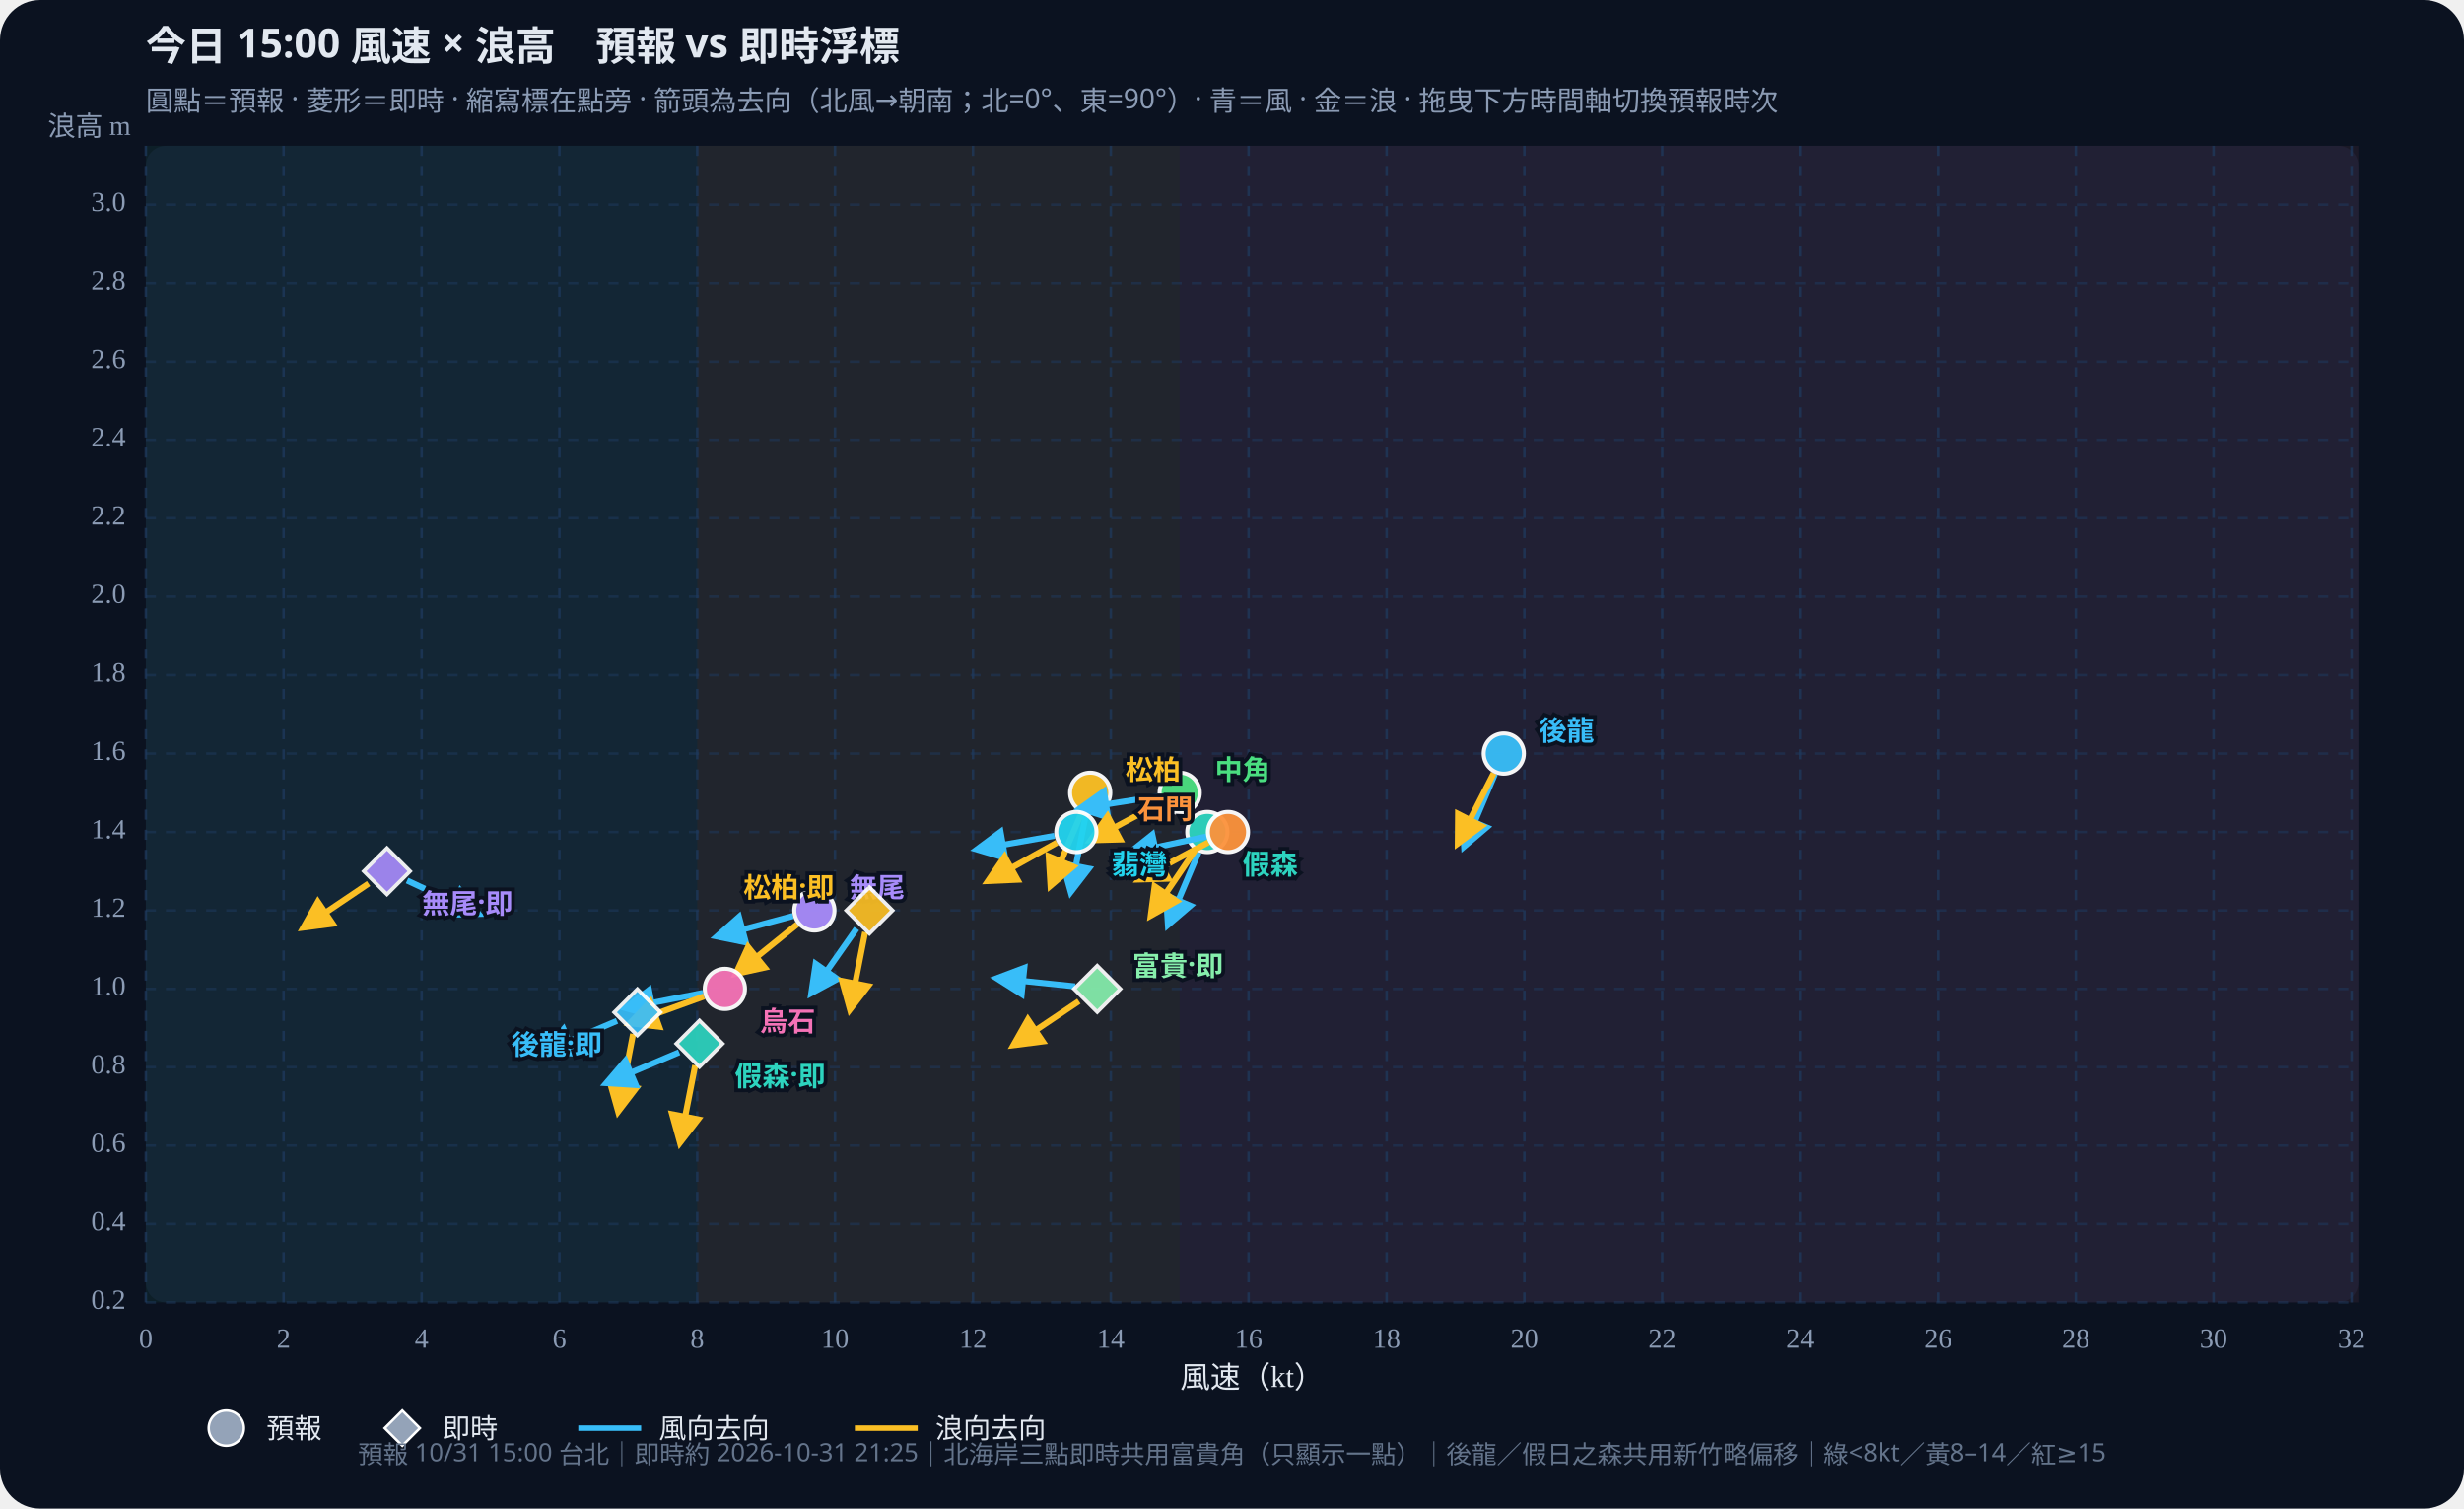
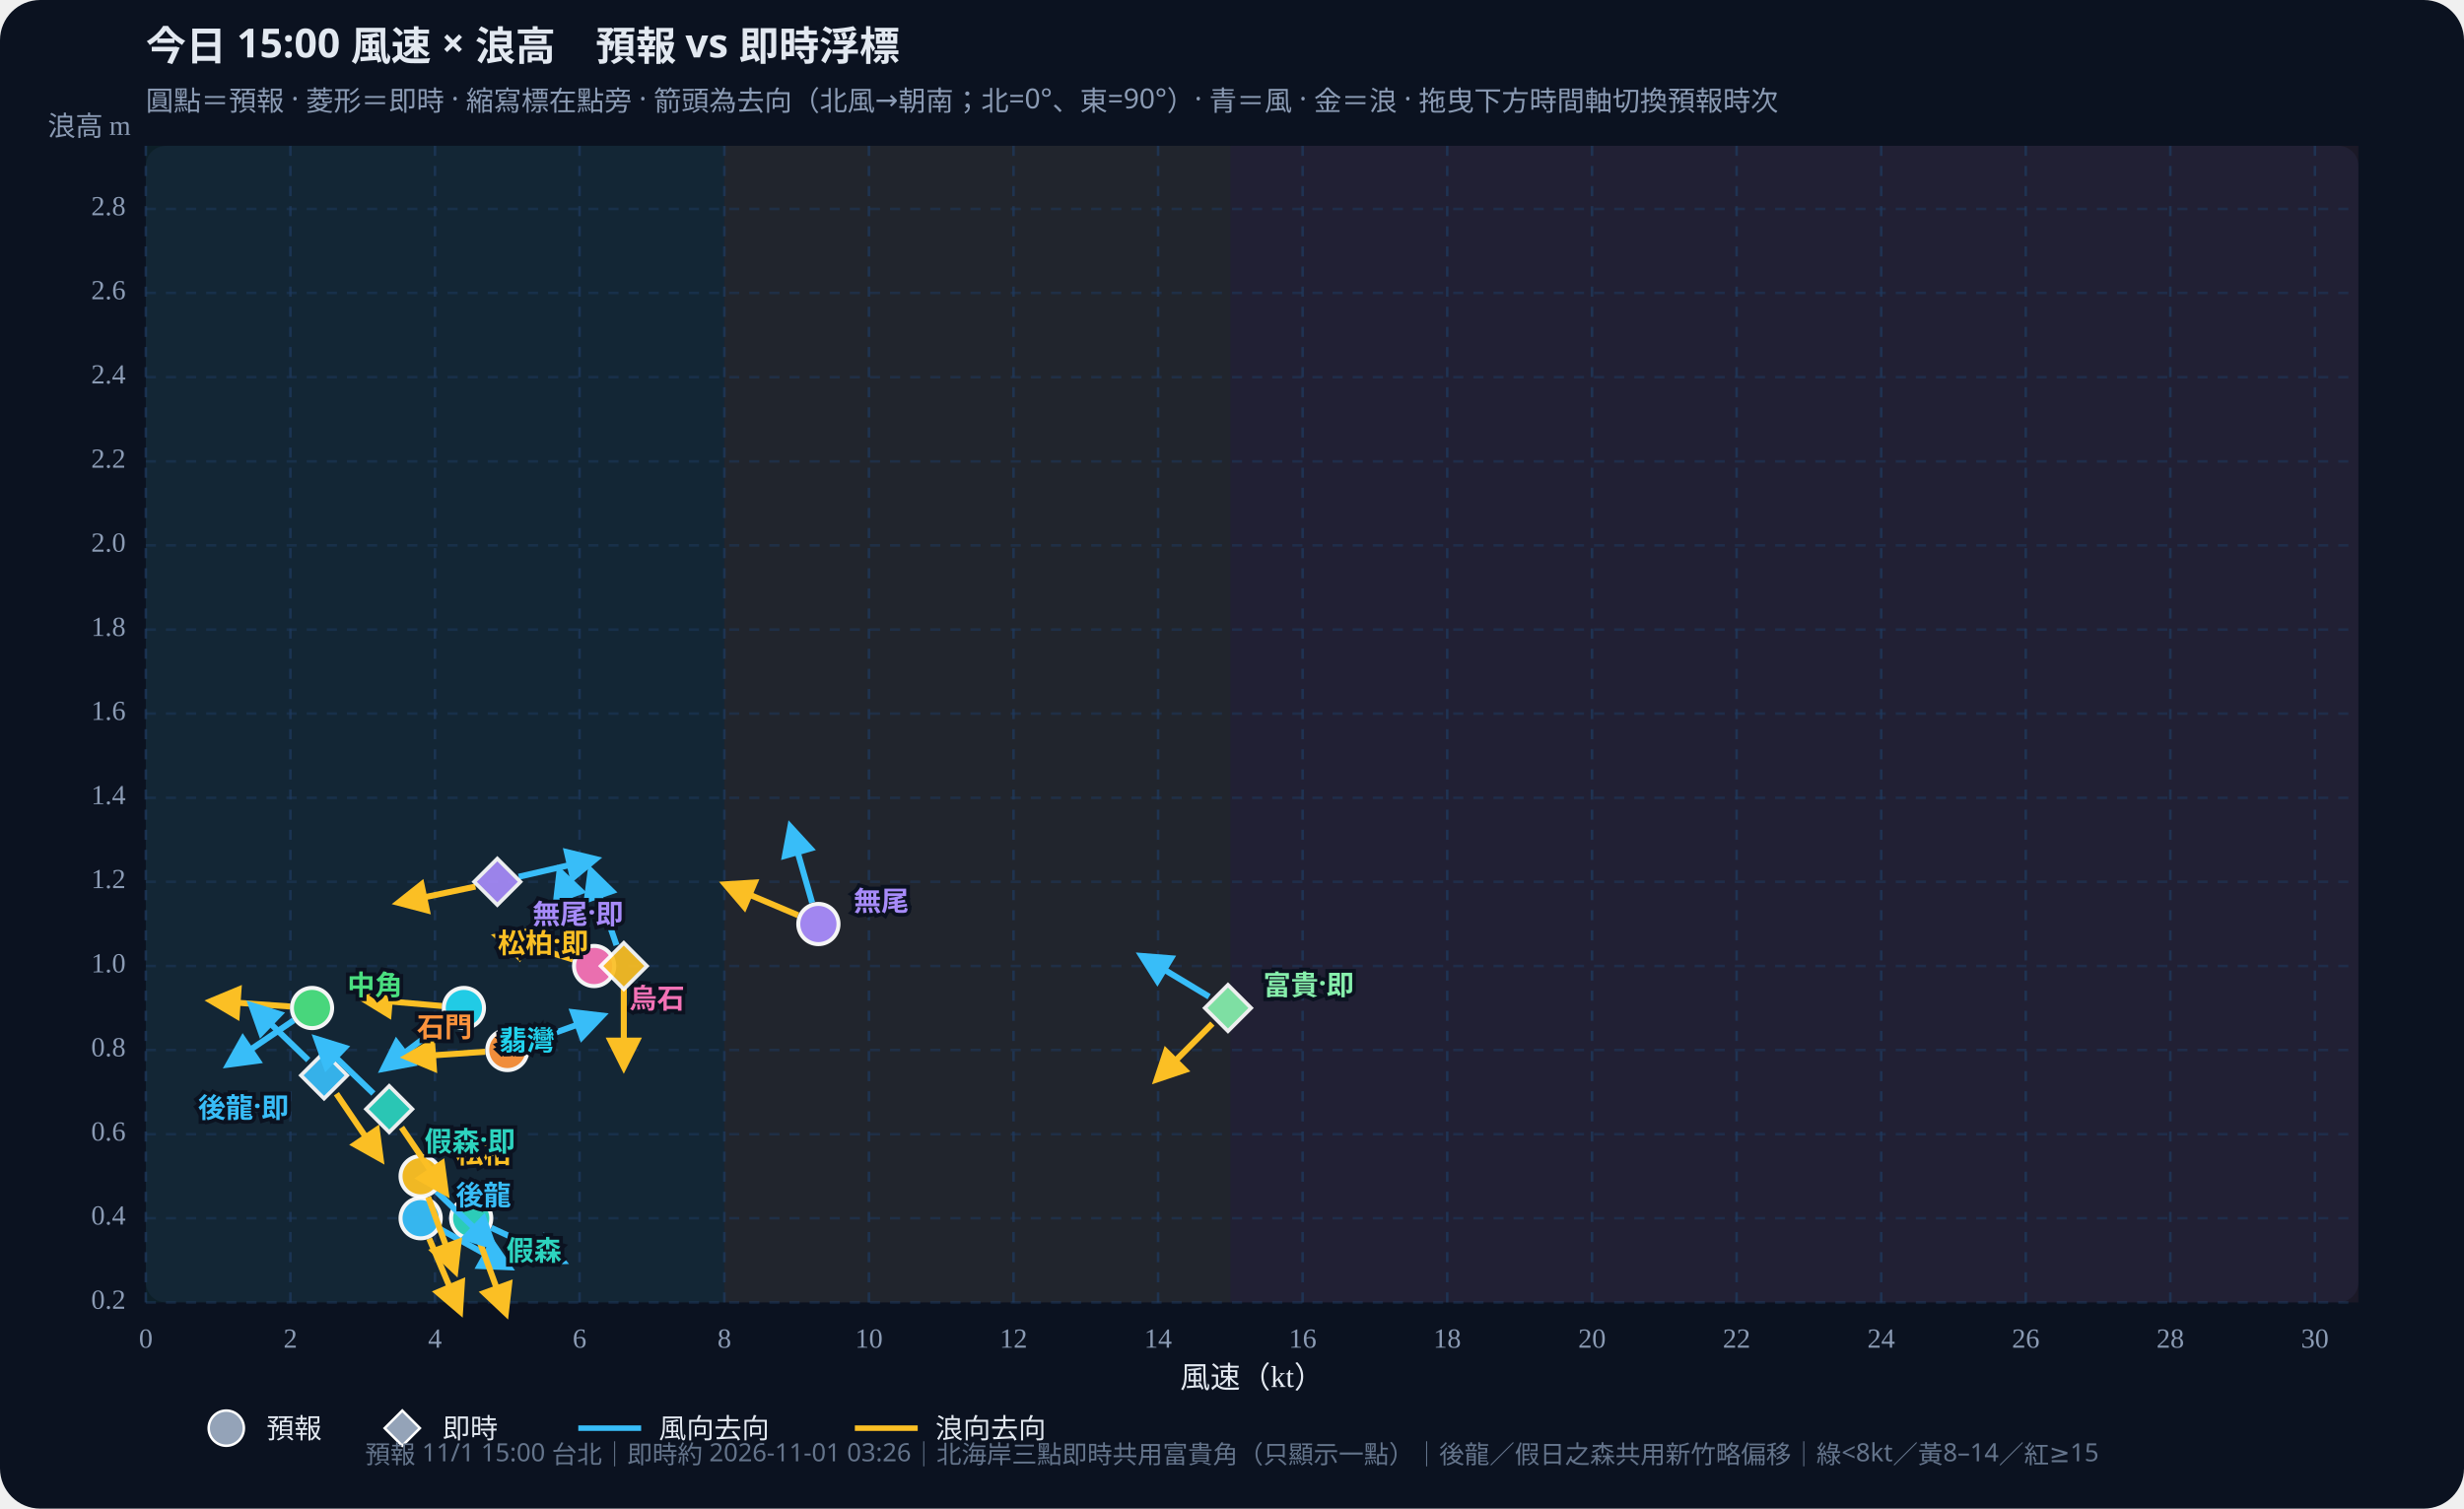
<svg xmlns="http://www.w3.org/2000/svg" id="wws-svg" viewBox="0 0 980 600" role="img" aria-label="風速與浪高散佈圖，可拖曳時間軸切換預報時次" style="width:100%;height:auto;display:block">
  <rect width="980" height="600" fill="#0b1220" rx="16" />
  <rect x="58" y="58" width="880" height="460" fill="#111a2e" rx="8" />
-   <rect x="58.0" y="58" width="219.3" height="460" fill="#34d399" opacity="0.07" />
-   <rect x="277.3" y="58" width="191.9" height="460" fill="#fbbf24" opacity="0.07" />
-   <rect x="469.2" y="58" width="468.8" height="460" fill="#fb7185" opacity="0.07" />
+   <rect x="58.0" y="58" width="230.1" height="460" fill="#34d399" opacity="0.07" />
+   <rect x="288.1" y="58" width="201.3" height="460" fill="#fbbf24" opacity="0.07" />
+   <rect x="489.4" y="58" width="448.6" height="460" fill="#fb7185" opacity="0.07" />
  <defs>
    <marker id="arrow-38bdf8" viewBox="0 0 10 10" refX="8" refY="5" markerWidth="6" markerHeight="6" orient="auto-start-reverse">
      <path d="M0,0 L10,5 L0,10 z" fill="#38bdf8" />
    </marker>
    <marker id="arrow-fbbf24" viewBox="0 0 10 10" refX="8" refY="5" markerWidth="6" markerHeight="6" orient="auto-start-reverse">
      <path d="M0,0 L10,5 L0,10 z" fill="#fbbf24" />
    </marker>
  </defs>
  <text id="wws-title" x="58" y="24" fill="#e2e8f0" font-size="16" font-weight="700" font-family="Noto Sans TC,system-ui,sans-serif">今日 15:00 風速 × 浪高　預報 vs 即時浮標</text>
  <text x="58" y="44" fill="#8b9bb4" font-size="11" font-family="Noto Sans TC,system-ui,sans-serif">圓點＝預報 · 菱形＝即時 · 縮寫標在點旁 · 箭頭為去向（北風→朝南；北=0°、東=90°）· 青＝風 · 金＝浪 · 拖曳下方時間軸切換預報時次</text>
  <line x1="58.0" y1="58" x2="58.0" y2="518" stroke="#1e3a5f" stroke-dasharray="4 4" opacity="0.7" />
  <text x="58.0" y="536" text-anchor="middle" fill="#8b9bb4" font-size="11">0</text>
-   <line x1="112.8" y1="58" x2="112.8" y2="518" stroke="#1e3a5f" stroke-dasharray="4 4" opacity="0.7" />
-   <text x="112.8" y="536" text-anchor="middle" fill="#8b9bb4" font-size="11">2</text>
-   <line x1="167.7" y1="58" x2="167.7" y2="518" stroke="#1e3a5f" stroke-dasharray="4 4" opacity="0.7" />
-   <text x="167.7" y="536" text-anchor="middle" fill="#8b9bb4" font-size="11">4</text>
-   <line x1="222.5" y1="58" x2="222.5" y2="518" stroke="#1e3a5f" stroke-dasharray="4 4" opacity="0.7" />
-   <text x="222.5" y="536" text-anchor="middle" fill="#8b9bb4" font-size="11">6</text>
-   <line x1="277.3" y1="58" x2="277.3" y2="518" stroke="#1e3a5f" stroke-dasharray="4 4" opacity="0.7" />
-   <text x="277.3" y="536" text-anchor="middle" fill="#8b9bb4" font-size="11">8</text>
-   <line x1="332.1" y1="58" x2="332.1" y2="518" stroke="#1e3a5f" stroke-dasharray="4 4" opacity="0.7" />
-   <text x="332.1" y="536" text-anchor="middle" fill="#8b9bb4" font-size="11">10</text>
-   <line x1="387.0" y1="58" x2="387.0" y2="518" stroke="#1e3a5f" stroke-dasharray="4 4" opacity="0.7" />
-   <text x="387.0" y="536" text-anchor="middle" fill="#8b9bb4" font-size="11">12</text>
-   <line x1="441.8" y1="58" x2="441.8" y2="518" stroke="#1e3a5f" stroke-dasharray="4 4" opacity="0.7" />
-   <text x="441.8" y="536" text-anchor="middle" fill="#8b9bb4" font-size="11">14</text>
-   <line x1="496.6" y1="58" x2="496.6" y2="518" stroke="#1e3a5f" stroke-dasharray="4 4" opacity="0.7" />
-   <text x="496.6" y="536" text-anchor="middle" fill="#8b9bb4" font-size="11">16</text>
-   <line x1="551.5" y1="58" x2="551.5" y2="518" stroke="#1e3a5f" stroke-dasharray="4 4" opacity="0.7" />
-   <text x="551.5" y="536" text-anchor="middle" fill="#8b9bb4" font-size="11">18</text>
-   <line x1="606.3" y1="58" x2="606.3" y2="518" stroke="#1e3a5f" stroke-dasharray="4 4" opacity="0.7" />
-   <text x="606.3" y="536" text-anchor="middle" fill="#8b9bb4" font-size="11">20</text>
-   <line x1="661.1" y1="58" x2="661.1" y2="518" stroke="#1e3a5f" stroke-dasharray="4 4" opacity="0.7" />
-   <text x="661.1" y="536" text-anchor="middle" fill="#8b9bb4" font-size="11">22</text>
-   <line x1="715.9" y1="58" x2="715.9" y2="518" stroke="#1e3a5f" stroke-dasharray="4 4" opacity="0.7" />
-   <text x="715.9" y="536" text-anchor="middle" fill="#8b9bb4" font-size="11">24</text>
-   <line x1="770.8" y1="58" x2="770.8" y2="518" stroke="#1e3a5f" stroke-dasharray="4 4" opacity="0.7" />
-   <text x="770.8" y="536" text-anchor="middle" fill="#8b9bb4" font-size="11">26</text>
-   <line x1="825.6" y1="58" x2="825.6" y2="518" stroke="#1e3a5f" stroke-dasharray="4 4" opacity="0.7" />
-   <text x="825.6" y="536" text-anchor="middle" fill="#8b9bb4" font-size="11">28</text>
-   <line x1="880.4" y1="58" x2="880.4" y2="518" stroke="#1e3a5f" stroke-dasharray="4 4" opacity="0.7" />
-   <text x="880.4" y="536" text-anchor="middle" fill="#8b9bb4" font-size="11">30</text>
-   <line x1="935.3" y1="58" x2="935.3" y2="518" stroke="#1e3a5f" stroke-dasharray="4 4" opacity="0.7" />
-   <text x="935.3" y="536" text-anchor="middle" fill="#8b9bb4" font-size="11">32</text>
+   <line x1="115.5" y1="58" x2="115.5" y2="518" stroke="#1e3a5f" stroke-dasharray="4 4" opacity="0.7" />
+   <text x="115.5" y="536" text-anchor="middle" fill="#8b9bb4" font-size="11">2</text>
+   <line x1="173.0" y1="58" x2="173.0" y2="518" stroke="#1e3a5f" stroke-dasharray="4 4" opacity="0.7" />
+   <text x="173.0" y="536" text-anchor="middle" fill="#8b9bb4" font-size="11">4</text>
+   <line x1="230.5" y1="58" x2="230.5" y2="518" stroke="#1e3a5f" stroke-dasharray="4 4" opacity="0.7" />
+   <text x="230.5" y="536" text-anchor="middle" fill="#8b9bb4" font-size="11">6</text>
+   <line x1="288.1" y1="58" x2="288.1" y2="518" stroke="#1e3a5f" stroke-dasharray="4 4" opacity="0.7" />
+   <text x="288.1" y="536" text-anchor="middle" fill="#8b9bb4" font-size="11">8</text>
+   <line x1="345.6" y1="58" x2="345.6" y2="518" stroke="#1e3a5f" stroke-dasharray="4 4" opacity="0.7" />
+   <text x="345.6" y="536" text-anchor="middle" fill="#8b9bb4" font-size="11">10</text>
+   <line x1="403.1" y1="58" x2="403.1" y2="518" stroke="#1e3a5f" stroke-dasharray="4 4" opacity="0.7" />
+   <text x="403.1" y="536" text-anchor="middle" fill="#8b9bb4" font-size="11">12</text>
+   <line x1="460.6" y1="58" x2="460.6" y2="518" stroke="#1e3a5f" stroke-dasharray="4 4" opacity="0.7" />
+   <text x="460.6" y="536" text-anchor="middle" fill="#8b9bb4" font-size="11">14</text>
+   <line x1="518.1" y1="58" x2="518.1" y2="518" stroke="#1e3a5f" stroke-dasharray="4 4" opacity="0.7" />
+   <text x="518.1" y="536" text-anchor="middle" fill="#8b9bb4" font-size="11">16</text>
+   <line x1="575.6" y1="58" x2="575.6" y2="518" stroke="#1e3a5f" stroke-dasharray="4 4" opacity="0.7" />
+   <text x="575.6" y="536" text-anchor="middle" fill="#8b9bb4" font-size="11">18</text>
+   <line x1="633.2" y1="58" x2="633.2" y2="518" stroke="#1e3a5f" stroke-dasharray="4 4" opacity="0.7" />
+   <text x="633.2" y="536" text-anchor="middle" fill="#8b9bb4" font-size="11">20</text>
+   <line x1="690.7" y1="58" x2="690.7" y2="518" stroke="#1e3a5f" stroke-dasharray="4 4" opacity="0.7" />
+   <text x="690.7" y="536" text-anchor="middle" fill="#8b9bb4" font-size="11">22</text>
+   <line x1="748.2" y1="58" x2="748.2" y2="518" stroke="#1e3a5f" stroke-dasharray="4 4" opacity="0.7" />
+   <text x="748.2" y="536" text-anchor="middle" fill="#8b9bb4" font-size="11">24</text>
+   <line x1="805.7" y1="58" x2="805.7" y2="518" stroke="#1e3a5f" stroke-dasharray="4 4" opacity="0.7" />
+   <text x="805.7" y="536" text-anchor="middle" fill="#8b9bb4" font-size="11">26</text>
+   <line x1="863.2" y1="58" x2="863.2" y2="518" stroke="#1e3a5f" stroke-dasharray="4 4" opacity="0.7" />
+   <text x="863.2" y="536" text-anchor="middle" fill="#8b9bb4" font-size="11">28</text>
+   <line x1="920.7" y1="58" x2="920.7" y2="518" stroke="#1e3a5f" stroke-dasharray="4 4" opacity="0.7" />
+   <text x="920.7" y="536" text-anchor="middle" fill="#8b9bb4" font-size="11">30</text>
  <line x1="58" y1="518.0" x2="938" y2="518.0" stroke="#1e3a5f" stroke-dasharray="4 4" opacity="0.5" />
  <text x="50" y="518.0" text-anchor="end" dominant-baseline="middle" fill="#8b9bb4" font-size="11">0.2</text>
-   <line x1="58" y1="486.8" x2="938" y2="486.8" stroke="#1e3a5f" stroke-dasharray="4 4" opacity="0.5" />
-   <text x="50" y="486.8" text-anchor="end" dominant-baseline="middle" fill="#8b9bb4" font-size="11">0.4</text>
-   <line x1="58" y1="455.6" x2="938" y2="455.6" stroke="#1e3a5f" stroke-dasharray="4 4" opacity="0.5" />
-   <text x="50" y="455.6" text-anchor="end" dominant-baseline="middle" fill="#8b9bb4" font-size="11">0.6</text>
-   <line x1="58" y1="424.4" x2="938" y2="424.4" stroke="#1e3a5f" stroke-dasharray="4 4" opacity="0.5" />
-   <text x="50" y="424.4" text-anchor="end" dominant-baseline="middle" fill="#8b9bb4" font-size="11">0.8</text>
-   <line x1="58" y1="393.3" x2="938" y2="393.3" stroke="#1e3a5f" stroke-dasharray="4 4" opacity="0.5" />
-   <text x="50" y="393.3" text-anchor="end" dominant-baseline="middle" fill="#8b9bb4" font-size="11">1.0</text>
-   <line x1="58" y1="362.1" x2="938" y2="362.1" stroke="#1e3a5f" stroke-dasharray="4 4" opacity="0.5" />
-   <text x="50" y="362.1" text-anchor="end" dominant-baseline="middle" fill="#8b9bb4" font-size="11">1.2</text>
-   <line x1="58" y1="330.9" x2="938" y2="330.9" stroke="#1e3a5f" stroke-dasharray="4 4" opacity="0.5" />
-   <text x="50" y="330.9" text-anchor="end" dominant-baseline="middle" fill="#8b9bb4" font-size="11">1.4</text>
-   <line x1="58" y1="299.7" x2="938" y2="299.7" stroke="#1e3a5f" stroke-dasharray="4 4" opacity="0.5" />
-   <text x="50" y="299.7" text-anchor="end" dominant-baseline="middle" fill="#8b9bb4" font-size="11">1.6</text>
-   <line x1="58" y1="268.5" x2="938" y2="268.5" stroke="#1e3a5f" stroke-dasharray="4 4" opacity="0.5" />
-   <text x="50" y="268.5" text-anchor="end" dominant-baseline="middle" fill="#8b9bb4" font-size="11">1.8</text>
-   <line x1="58" y1="237.3" x2="938" y2="237.3" stroke="#1e3a5f" stroke-dasharray="4 4" opacity="0.5" />
-   <text x="50" y="237.3" text-anchor="end" dominant-baseline="middle" fill="#8b9bb4" font-size="11">2.0</text>
-   <line x1="58" y1="206.1" x2="938" y2="206.1" stroke="#1e3a5f" stroke-dasharray="4 4" opacity="0.5" />
-   <text x="50" y="206.1" text-anchor="end" dominant-baseline="middle" fill="#8b9bb4" font-size="11">2.2</text>
-   <line x1="58" y1="174.9" x2="938" y2="174.9" stroke="#1e3a5f" stroke-dasharray="4 4" opacity="0.5" />
-   <text x="50" y="174.9" text-anchor="end" dominant-baseline="middle" fill="#8b9bb4" font-size="11">2.4</text>
-   <line x1="58" y1="143.8" x2="938" y2="143.8" stroke="#1e3a5f" stroke-dasharray="4 4" opacity="0.5" />
-   <text x="50" y="143.8" text-anchor="end" dominant-baseline="middle" fill="#8b9bb4" font-size="11">2.6</text>
-   <line x1="58" y1="112.6" x2="938" y2="112.6" stroke="#1e3a5f" stroke-dasharray="4 4" opacity="0.5" />
-   <text x="50" y="112.6" text-anchor="end" dominant-baseline="middle" fill="#8b9bb4" font-size="11">2.8</text>
-   <line x1="58" y1="81.4" x2="938" y2="81.4" stroke="#1e3a5f" stroke-dasharray="4 4" opacity="0.5" />
-   <text x="50" y="81.4" text-anchor="end" dominant-baseline="middle" fill="#8b9bb4" font-size="11">3.0</text>
+   <line x1="58" y1="484.5" x2="938" y2="484.5" stroke="#1e3a5f" stroke-dasharray="4 4" opacity="0.5" />
+   <text x="50" y="484.5" text-anchor="end" dominant-baseline="middle" fill="#8b9bb4" font-size="11">0.4</text>
+   <line x1="58" y1="451.1" x2="938" y2="451.1" stroke="#1e3a5f" stroke-dasharray="4 4" opacity="0.5" />
+   <text x="50" y="451.1" text-anchor="end" dominant-baseline="middle" fill="#8b9bb4" font-size="11">0.6</text>
+   <line x1="58" y1="417.6" x2="938" y2="417.6" stroke="#1e3a5f" stroke-dasharray="4 4" opacity="0.5" />
+   <text x="50" y="417.6" text-anchor="end" dominant-baseline="middle" fill="#8b9bb4" font-size="11">0.8</text>
+   <line x1="58" y1="384.2" x2="938" y2="384.2" stroke="#1e3a5f" stroke-dasharray="4 4" opacity="0.5" />
+   <text x="50" y="384.2" text-anchor="end" dominant-baseline="middle" fill="#8b9bb4" font-size="11">1.0</text>
+   <line x1="58" y1="350.7" x2="938" y2="350.7" stroke="#1e3a5f" stroke-dasharray="4 4" opacity="0.5" />
+   <text x="50" y="350.7" text-anchor="end" dominant-baseline="middle" fill="#8b9bb4" font-size="11">1.2</text>
+   <line x1="58" y1="317.3" x2="938" y2="317.3" stroke="#1e3a5f" stroke-dasharray="4 4" opacity="0.5" />
+   <text x="50" y="317.3" text-anchor="end" dominant-baseline="middle" fill="#8b9bb4" font-size="11">1.4</text>
+   <line x1="58" y1="283.8" x2="938" y2="283.8" stroke="#1e3a5f" stroke-dasharray="4 4" opacity="0.5" />
+   <text x="50" y="283.8" text-anchor="end" dominant-baseline="middle" fill="#8b9bb4" font-size="11">1.6</text>
+   <line x1="58" y1="250.4" x2="938" y2="250.4" stroke="#1e3a5f" stroke-dasharray="4 4" opacity="0.5" />
+   <text x="50" y="250.4" text-anchor="end" dominant-baseline="middle" fill="#8b9bb4" font-size="11">1.8</text>
+   <line x1="58" y1="216.9" x2="938" y2="216.9" stroke="#1e3a5f" stroke-dasharray="4 4" opacity="0.5" />
+   <text x="50" y="216.9" text-anchor="end" dominant-baseline="middle" fill="#8b9bb4" font-size="11">2.0</text>
+   <line x1="58" y1="183.5" x2="938" y2="183.5" stroke="#1e3a5f" stroke-dasharray="4 4" opacity="0.5" />
+   <text x="50" y="183.5" text-anchor="end" dominant-baseline="middle" fill="#8b9bb4" font-size="11">2.2</text>
+   <line x1="58" y1="150.0" x2="938" y2="150.0" stroke="#1e3a5f" stroke-dasharray="4 4" opacity="0.5" />
+   <text x="50" y="150.0" text-anchor="end" dominant-baseline="middle" fill="#8b9bb4" font-size="11">2.4</text>
+   <line x1="58" y1="116.5" x2="938" y2="116.5" stroke="#1e3a5f" stroke-dasharray="4 4" opacity="0.5" />
+   <text x="50" y="116.5" text-anchor="end" dominant-baseline="middle" fill="#8b9bb4" font-size="11">2.6</text>
+   <line x1="58" y1="83.1" x2="938" y2="83.1" stroke="#1e3a5f" stroke-dasharray="4 4" opacity="0.5" />
+   <text x="50" y="83.1" text-anchor="end" dominant-baseline="middle" fill="#8b9bb4" font-size="11">2.8</text>
  <text x="498" y="552" text-anchor="middle" fill="#e2e8f0" font-size="12">風速（kt）</text>
  <text x="52" y="54" text-anchor="end" fill="#8b9bb4" font-size="11">浪高 m</text>
  <g id="wws-forecast-layer">
-     <line x1="594.6" y1="307.8" x2="582.4" y2="336.5" stroke="#38bdf8" stroke-width="2.4" marker-end="url(#arrow-38bdf8)" />
-     <line x1="594.1" y1="307.5" x2="579.9" y2="335.3" stroke="#fbbf24" stroke-width="2.4" marker-end="url(#arrow-fbbf24)" />
-     <circle cx="598.1" cy="299.7" r="8.0" fill="#38bdf8" stroke="#fff" stroke-width="1.6" opacity="0.95" />
-     <line x1="476.7" y1="339.0" x2="464.6" y2="367.7" stroke="#38bdf8" stroke-width="2.4" marker-end="url(#arrow-38bdf8)" />
-     <line x1="475.3" y1="338.2" x2="457.8" y2="364.0" stroke="#fbbf24" stroke-width="2.4" marker-end="url(#arrow-fbbf24)" />
-     <circle cx="480.2" cy="330.9" r="8.0" fill="#2dd4bf" stroke="#fff" stroke-width="1.6" opacity="0.95" />
-     <line x1="431.9" y1="323.9" x2="425.9" y2="354.6" stroke="#38bdf8" stroke-width="2.4" marker-end="url(#arrow-38bdf8)" />
-     <line x1="430.1" y1="323.4" x2="417.9" y2="352.1" stroke="#fbbf24" stroke-width="2.4" marker-end="url(#arrow-fbbf24)" />
-     <circle cx="433.6" cy="315.3" r="8.0" fill="#fbbf24" stroke="#fff" stroke-width="1.6" opacity="0.95" />
-     <line x1="460.5" y1="316.7" x2="429.7" y2="321.5" stroke="#38bdf8" stroke-width="2.4" marker-end="url(#arrow-38bdf8)" />
-     <line x1="461.4" y1="319.4" x2="433.9" y2="334.1" stroke="#fbbf24" stroke-width="2.4" marker-end="url(#arrow-fbbf24)" />
-     <circle cx="469.2" cy="315.3" r="8.0" fill="#4ade80" stroke="#fff" stroke-width="1.6" opacity="0.95" />
-     <line x1="419.4" y1="332.4" x2="388.7" y2="337.8" stroke="#38bdf8" stroke-width="2.4" marker-end="url(#arrow-38bdf8)" />
-     <line x1="420.4" y1="335.1" x2="393.1" y2="350.3" stroke="#fbbf24" stroke-width="2.4" marker-end="url(#arrow-fbbf24)" />
-     <circle cx="428.1" cy="330.9" r="8.0" fill="#22d3ee" stroke="#fff" stroke-width="1.6" opacity="0.95" />
-     <line x1="479.8" y1="332.7" x2="449.3" y2="339.2" stroke="#38bdf8" stroke-width="2.4" marker-end="url(#arrow-38bdf8)" />
-     <line x1="480.6" y1="335.0" x2="453.1" y2="349.7" stroke="#fbbf24" stroke-width="2.4" marker-end="url(#arrow-fbbf24)" />
-     <circle cx="488.4" cy="330.9" r="8.0" fill="#fb923c" stroke="#fff" stroke-width="1.6" opacity="0.95" />
-     <line x1="315.4" y1="364.3" x2="285.3" y2="372.4" stroke="#38bdf8" stroke-width="2.4" marker-end="url(#arrow-38bdf8)" />
-     <line x1="317.1" y1="367.6" x2="292.8" y2="387.2" stroke="#fbbf24" stroke-width="2.4" marker-end="url(#arrow-fbbf24)" />
-     <circle cx="323.9" cy="362.1" r="8.0" fill="#a78bfa" stroke="#fff" stroke-width="1.6" opacity="0.95" />
-     <line x1="279.6" y1="394.9" x2="249.0" y2="400.9" stroke="#38bdf8" stroke-width="2.4" marker-end="url(#arrow-38bdf8)" />
-     <line x1="280.0" y1="396.3" x2="250.7" y2="406.9" stroke="#fbbf24" stroke-width="2.4" marker-end="url(#arrow-fbbf24)" />
-     <circle cx="288.3" cy="393.3" r="8.0" fill="#f472b6" stroke="#fff" stroke-width="1.6" opacity="0.95" />
-     <text x="612.1" y="289.7" text-anchor="start" dominant-baseline="central" fill="#38bdf8" font-size="11" font-weight="700" font-family="Noto Sans TC,system-ui,sans-serif" stroke="#0b1220" stroke-width="3" paint-order="stroke">後龍</text>
-     <text x="494.2" y="342.9" text-anchor="start" dominant-baseline="central" fill="#2dd4bf" font-size="11" font-weight="700" font-family="Noto Sans TC,system-ui,sans-serif" stroke="#0b1220" stroke-width="3" paint-order="stroke">假森</text>
-     <text x="447.6" y="305.3" text-anchor="start" dominant-baseline="central" fill="#fbbf24" font-size="11" font-weight="700" font-family="Noto Sans TC,system-ui,sans-serif" stroke="#0b1220" stroke-width="3" paint-order="stroke">松柏</text>
-     <text x="483.2" y="305.3" text-anchor="start" dominant-baseline="central" fill="#4ade80" font-size="11" font-weight="700" font-family="Noto Sans TC,system-ui,sans-serif" stroke="#0b1220" stroke-width="3" paint-order="stroke">中角</text>
-     <text x="442.1" y="342.9" text-anchor="start" dominant-baseline="central" fill="#22d3ee" font-size="11" font-weight="700" font-family="Noto Sans TC,system-ui,sans-serif" stroke="#0b1220" stroke-width="3" paint-order="stroke">翡灣</text>
-     <text x="474.4" y="320.9" text-anchor="end" dominant-baseline="central" fill="#fb923c" font-size="11" font-weight="700" font-family="Noto Sans TC,system-ui,sans-serif" stroke="#0b1220" stroke-width="3" paint-order="stroke">石門</text>
-     <text x="337.9" y="352.1" text-anchor="start" dominant-baseline="central" fill="#a78bfa" font-size="11" font-weight="700" font-family="Noto Sans TC,system-ui,sans-serif" stroke="#0b1220" stroke-width="3" paint-order="stroke">無尾</text>
-     <text x="302.3" y="405.3" text-anchor="start" dominant-baseline="central" fill="#f472b6" font-size="11" font-weight="700" font-family="Noto Sans TC,system-ui,sans-serif" stroke="#0b1220" stroke-width="3" paint-order="stroke">烏石</text>
+     <line x1="175.0" y1="488.8" x2="202.3" y2="503.9" stroke="#38bdf8" stroke-width="2.4" marker-end="url(#arrow-38bdf8)" />
+     <line x1="170.7" y1="492.6" x2="182.9" y2="521.4" stroke="#fbbf24" stroke-width="2.4" marker-end="url(#arrow-fbbf24)" />
+     <circle cx="167.3" cy="484.5" r="8.0" fill="#38bdf8" stroke="#fff" stroke-width="1.6" opacity="0.95" />
+     <line x1="195.4" y1="488.3" x2="223.7" y2="501.5" stroke="#38bdf8" stroke-width="2.4" marker-end="url(#arrow-38bdf8)" />
+     <line x1="190.4" y1="492.8" x2="201.1" y2="522.1" stroke="#fbbf24" stroke-width="2.4" marker-end="url(#arrow-fbbf24)" />
+     <circle cx="187.4" cy="484.5" r="8.0" fill="#2dd4bf" stroke="#fff" stroke-width="1.6" opacity="0.95" />
+     <line x1="173.6" y1="473.9" x2="196.1" y2="495.6" stroke="#38bdf8" stroke-width="2.4" marker-end="url(#arrow-38bdf8)" />
+     <line x1="170.3" y1="476.1" x2="181.0" y2="505.4" stroke="#fbbf24" stroke-width="2.4" marker-end="url(#arrow-fbbf24)" />
+     <circle cx="167.3" cy="467.8" r="8.0" fill="#fbbf24" stroke="#fff" stroke-width="1.6" opacity="0.95" />
+     <line x1="116.8" y1="405.8" x2="91.0" y2="423.3" stroke="#38bdf8" stroke-width="2.4" marker-end="url(#arrow-38bdf8)" />
+     <line x1="115.4" y1="400.3" x2="84.2" y2="398.1" stroke="#fbbf24" stroke-width="2.4" marker-end="url(#arrow-fbbf24)" />
+     <circle cx="124.1" cy="400.9" r="8.0" fill="#4ade80" stroke="#fff" stroke-width="1.6" opacity="0.95" />
+     <line x1="177.5" y1="406.2" x2="152.6" y2="425.0" stroke="#38bdf8" stroke-width="2.4" marker-end="url(#arrow-38bdf8)" />
+     <line x1="175.8" y1="400.1" x2="144.7" y2="397.4" stroke="#fbbf24" stroke-width="2.4" marker-end="url(#arrow-fbbf24)" />
+     <circle cx="184.5" cy="400.9" r="8.0" fill="#22d3ee" stroke="#fff" stroke-width="1.6" opacity="0.95" />
+     <line x1="210.1" y1="414.6" x2="239.4" y2="404.0" stroke="#38bdf8" stroke-width="2.4" marker-end="url(#arrow-38bdf8)" />
+     <line x1="193.0" y1="418.3" x2="161.9" y2="420.4" stroke="#fbbf24" stroke-width="2.4" marker-end="url(#arrow-fbbf24)" />
+     <circle cx="201.8" cy="417.6" r="8.0" fill="#fb923c" stroke="#fff" stroke-width="1.6" opacity="0.95" />
+     <line x1="323.0" y1="359.0" x2="314.4" y2="329.0" stroke="#38bdf8" stroke-width="2.4" marker-end="url(#arrow-38bdf8)" />
+     <line x1="317.4" y1="364.0" x2="288.6" y2="351.8" stroke="#fbbf24" stroke-width="2.4" marker-end="url(#arrow-fbbf24)" />
+     <circle cx="325.5" cy="367.5" r="8.0" fill="#a78bfa" stroke="#fff" stroke-width="1.6" opacity="0.95" />
+     <line x1="233.3" y1="375.9" x2="222.6" y2="346.6" stroke="#38bdf8" stroke-width="2.4" marker-end="url(#arrow-38bdf8)" />
+     <line x1="227.9" y1="381.6" x2="198.0" y2="372.5" stroke="#fbbf24" stroke-width="2.4" marker-end="url(#arrow-fbbf24)" />
+     <circle cx="236.3" cy="384.2" r="8.0" fill="#f472b6" stroke="#fff" stroke-width="1.6" opacity="0.95" />
+     <text x="181.3" y="474.5" text-anchor="start" dominant-baseline="central" fill="#38bdf8" font-size="11" font-weight="700" font-family="Noto Sans TC,system-ui,sans-serif" stroke="#0b1220" stroke-width="3" paint-order="stroke">後龍</text>
+     <text x="201.4" y="496.5" text-anchor="start" dominant-baseline="central" fill="#2dd4bf" font-size="11" font-weight="700" font-family="Noto Sans TC,system-ui,sans-serif" stroke="#0b1220" stroke-width="3" paint-order="stroke">假森</text>
+     <text x="181.3" y="457.8" text-anchor="start" dominant-baseline="central" fill="#fbbf24" font-size="11" font-weight="700" font-family="Noto Sans TC,system-ui,sans-serif" stroke="#0b1220" stroke-width="3" paint-order="stroke">松柏</text>
+     <text x="138.1" y="390.9" text-anchor="start" dominant-baseline="central" fill="#4ade80" font-size="11" font-weight="700" font-family="Noto Sans TC,system-ui,sans-serif" stroke="#0b1220" stroke-width="3" paint-order="stroke">中角</text>
+     <text x="198.5" y="412.9" text-anchor="start" dominant-baseline="central" fill="#22d3ee" font-size="11" font-weight="700" font-family="Noto Sans TC,system-ui,sans-serif" stroke="#0b1220" stroke-width="3" paint-order="stroke">翡灣</text>
+     <text x="187.8" y="407.6" text-anchor="end" dominant-baseline="central" fill="#fb923c" font-size="11" font-weight="700" font-family="Noto Sans TC,system-ui,sans-serif" stroke="#0b1220" stroke-width="3" paint-order="stroke">石門</text>
+     <text x="339.5" y="357.5" text-anchor="start" dominant-baseline="central" fill="#a78bfa" font-size="11" font-weight="700" font-family="Noto Sans TC,system-ui,sans-serif" stroke="#0b1220" stroke-width="3" paint-order="stroke">無尾</text>
+     <text x="250.3" y="396.2" text-anchor="start" dominant-baseline="central" fill="#f472b6" font-size="11" font-weight="700" font-family="Noto Sans TC,system-ui,sans-serif" stroke="#0b1220" stroke-width="3" paint-order="stroke">烏石</text>
  </g>
  <g id="wws-live-layer">
-     <line x1="245.4" y1="406.0" x2="216.7" y2="418.2" stroke="#38bdf8" stroke-width="2.4" marker-end="url(#arrow-38bdf8)" />
-     <line x1="251.8" y1="411.2" x2="245.9" y2="441.9" stroke="#fbbf24" stroke-width="2.4" marker-end="url(#arrow-fbbf24)" />
-     <polygon points="253.5,393.4 262.7,402.6 253.5,411.8 244.3,402.6" fill="#38bdf8" stroke="#fff" stroke-width="1.5" opacity="0.92" />
-     <line x1="270.1" y1="418.5" x2="241.3" y2="430.7" stroke="#38bdf8" stroke-width="2.4" marker-end="url(#arrow-38bdf8)" />
-     <line x1="276.5" y1="423.7" x2="270.5" y2="454.3" stroke="#fbbf24" stroke-width="2.4" marker-end="url(#arrow-fbbf24)" />
-     <polygon points="278.2,405.9 287.4,415.1 278.2,424.3 269.0,415.1" fill="#2dd4bf" stroke="#fff" stroke-width="1.5" opacity="0.92" />
-     <line x1="340.7" y1="369.3" x2="322.8" y2="394.8" stroke="#38bdf8" stroke-width="2.4" marker-end="url(#arrow-38bdf8)" />
-     <line x1="344.1" y1="370.7" x2="338.1" y2="401.3" stroke="#fbbf24" stroke-width="2.4" marker-end="url(#arrow-fbbf24)" />
-     <polygon points="345.8,352.9 355.0,362.1 345.8,371.3 336.6,362.1" fill="#fbbf24" stroke="#fff" stroke-width="1.5" opacity="0.92" />
-     <line x1="427.6" y1="392.3" x2="396.6" y2="389.1" stroke="#38bdf8" stroke-width="2.4" marker-end="url(#arrow-38bdf8)" />
-     <line x1="429.1" y1="398.2" x2="403.2" y2="415.6" stroke="#fbbf24" stroke-width="2.4" marker-end="url(#arrow-fbbf24)" />
-     <polygon points="436.4,384.1 445.6,393.3 436.4,402.5 427.2,393.3" fill="#86efac" stroke="#fff" stroke-width="1.5" opacity="0.92" />
-     <line x1="161.9" y1="350.2" x2="190.2" y2="363.4" stroke="#38bdf8" stroke-width="2.4" marker-end="url(#arrow-38bdf8)" />
-     <line x1="146.6" y1="351.4" x2="120.8" y2="368.8" stroke="#fbbf24" stroke-width="2.4" marker-end="url(#arrow-fbbf24)" />
-     <polygon points="153.9,337.3 163.1,346.5 153.9,355.7 144.7,346.5" fill="#a78bfa" stroke="#fff" stroke-width="1.5" opacity="0.92" />
-     <text x="239.5" y="414.6" text-anchor="end" dominant-baseline="central" fill="#38bdf8" font-size="11" font-weight="700" font-family="Noto Sans TC,system-ui,sans-serif" stroke="#0b1220" stroke-width="3" paint-order="stroke">後龍·即</text>
-     <text x="292.2" y="427.1" text-anchor="start" dominant-baseline="central" fill="#2dd4bf" font-size="11" font-weight="700" font-family="Noto Sans TC,system-ui,sans-serif" stroke="#0b1220" stroke-width="3" paint-order="stroke">假森·即</text>
-     <text x="331.8" y="352.1" text-anchor="end" dominant-baseline="central" fill="#fbbf24" font-size="11" font-weight="700" font-family="Noto Sans TC,system-ui,sans-serif" stroke="#0b1220" stroke-width="3" paint-order="stroke">松柏·即</text>
-     <text x="450.4" y="383.3" text-anchor="start" dominant-baseline="central" fill="#86efac" font-size="11" font-weight="700" font-family="Noto Sans TC,system-ui,sans-serif" stroke="#0b1220" stroke-width="3" paint-order="stroke">富貴·即</text>
-     <text x="167.9" y="358.5" text-anchor="start" dominant-baseline="central" fill="#a78bfa" font-size="11" font-weight="700" font-family="Noto Sans TC,system-ui,sans-serif" stroke="#0b1220" stroke-width="3" paint-order="stroke">無尾·即</text>
+     <line x1="122.6" y1="421.6" x2="100.1" y2="399.9" stroke="#38bdf8" stroke-width="2.4" marker-end="url(#arrow-38bdf8)" />
+     <line x1="133.8" y1="435.0" x2="151.3" y2="460.8" stroke="#fbbf24" stroke-width="2.4" marker-end="url(#arrow-fbbf24)" />
+     <polygon points="128.9,418.5 138.1,427.7 128.9,436.9 119.7,427.7" fill="#38bdf8" stroke="#fff" stroke-width="1.5" opacity="0.92" />
+     <line x1="148.5" y1="434.9" x2="126.0" y2="413.3" stroke="#38bdf8" stroke-width="2.4" marker-end="url(#arrow-38bdf8)" />
+     <line x1="159.7" y1="448.4" x2="177.2" y2="474.2" stroke="#fbbf24" stroke-width="2.4" marker-end="url(#arrow-fbbf24)" />
+     <polygon points="154.8,431.9 164.0,441.1 154.8,450.3 145.6,441.1" fill="#2dd4bf" stroke="#fff" stroke-width="1.5" opacity="0.92" />
+     <line x1="245.2" y1="375.9" x2="235.0" y2="346.4" stroke="#38bdf8" stroke-width="2.4" marker-end="url(#arrow-38bdf8)" />
+     <line x1="248.1" y1="393.0" x2="248.1" y2="424.2" stroke="#fbbf24" stroke-width="2.4" marker-end="url(#arrow-fbbf24)" />
+     <polygon points="248.1,375.0 257.3,384.2 248.1,393.4 238.9,384.2" fill="#fbbf24" stroke="#fff" stroke-width="1.5" opacity="0.92" />
+     <line x1="480.9" y1="396.4" x2="454.2" y2="380.3" stroke="#38bdf8" stroke-width="2.4" marker-end="url(#arrow-38bdf8)" />
+     <line x1="482.2" y1="407.1" x2="460.2" y2="429.2" stroke="#fbbf24" stroke-width="2.4" marker-end="url(#arrow-fbbf24)" />
+     <polygon points="488.4,391.7 497.6,400.9 488.4,410.1 479.2,400.9" fill="#86efac" stroke="#fff" stroke-width="1.5" opacity="0.92" />
+     <line x1="206.3" y1="348.7" x2="236.7" y2="341.7" stroke="#38bdf8" stroke-width="2.4" marker-end="url(#arrow-38bdf8)" />
+     <line x1="189.1" y1="352.6" x2="158.6" y2="359.0" stroke="#fbbf24" stroke-width="2.4" marker-end="url(#arrow-fbbf24)" />
+     <polygon points="197.8,341.5 207.0,350.7 197.8,359.9 188.6,350.7" fill="#a78bfa" stroke="#fff" stroke-width="1.5" opacity="0.92" />
+     <text x="114.9" y="439.7" text-anchor="end" dominant-baseline="central" fill="#38bdf8" font-size="11" font-weight="700" font-family="Noto Sans TC,system-ui,sans-serif" stroke="#0b1220" stroke-width="3" paint-order="stroke">後龍·即</text>
+     <text x="168.8" y="453.1" text-anchor="start" dominant-baseline="central" fill="#2dd4bf" font-size="11" font-weight="700" font-family="Noto Sans TC,system-ui,sans-serif" stroke="#0b1220" stroke-width="3" paint-order="stroke">假森·即</text>
+     <text x="234.1" y="374.2" text-anchor="end" dominant-baseline="central" fill="#fbbf24" font-size="11" font-weight="700" font-family="Noto Sans TC,system-ui,sans-serif" stroke="#0b1220" stroke-width="3" paint-order="stroke">松柏·即</text>
+     <text x="502.4" y="390.9" text-anchor="start" dominant-baseline="central" fill="#86efac" font-size="11" font-weight="700" font-family="Noto Sans TC,system-ui,sans-serif" stroke="#0b1220" stroke-width="3" paint-order="stroke">富貴·即</text>
+     <text x="211.8" y="362.7" text-anchor="start" dominant-baseline="central" fill="#a78bfa" font-size="11" font-weight="700" font-family="Noto Sans TC,system-ui,sans-serif" stroke="#0b1220" stroke-width="3" paint-order="stroke">無尾·即</text>
  </g>
  <circle cx="90" cy="568" r="7" fill="#94a3b8" stroke="#fff" />
  <text x="106" y="572" fill="#e2e8f0" font-size="11" font-family="Noto Sans TC,system-ui,sans-serif">預報</text>
  <polygon points="160,561 167,568 160,575 153,568" fill="#94a3b8" stroke="#fff" />
  <text x="176" y="572" fill="#e2e8f0" font-size="11" font-family="Noto Sans TC,system-ui,sans-serif">即時</text>
  <line x1="230" y1="568" x2="255" y2="568" stroke="#38bdf8" stroke-width="2.2" />
  <text x="262" y="572" fill="#e2e8f0" font-size="11" font-family="Noto Sans TC,system-ui,sans-serif">風向去向</text>
  <line x1="340" y1="568" x2="365" y2="568" stroke="#fbbf24" stroke-width="2.2" />
  <text x="372" y="572" fill="#e2e8f0" font-size="11" font-family="Noto Sans TC,system-ui,sans-serif">浪向去向</text>
-   <text id="wws-foot" x="490" y="582" text-anchor="middle" fill="#64748b" font-size="10" font-family="Noto Sans TC,system-ui,sans-serif">預報 10/31 15:00 台北｜即時約 2026-10-31 21:25｜北海岸三點即時共用富貴角（只顯示一點）｜後龍／假日之森共用新竹略偏移｜綠&lt;8kt／黃8–14／紅≥15</text>
+   <text id="wws-foot" x="490" y="582" text-anchor="middle" fill="#64748b" font-size="10" font-family="Noto Sans TC,system-ui,sans-serif">預報 11/1 15:00 台北｜即時約 2026-11-01 03:26｜北海岸三點即時共用富貴角（只顯示一點）｜後龍／假日之森共用新竹略偏移｜綠&lt;8kt／黃8–14／紅≥15</text>
</svg>
